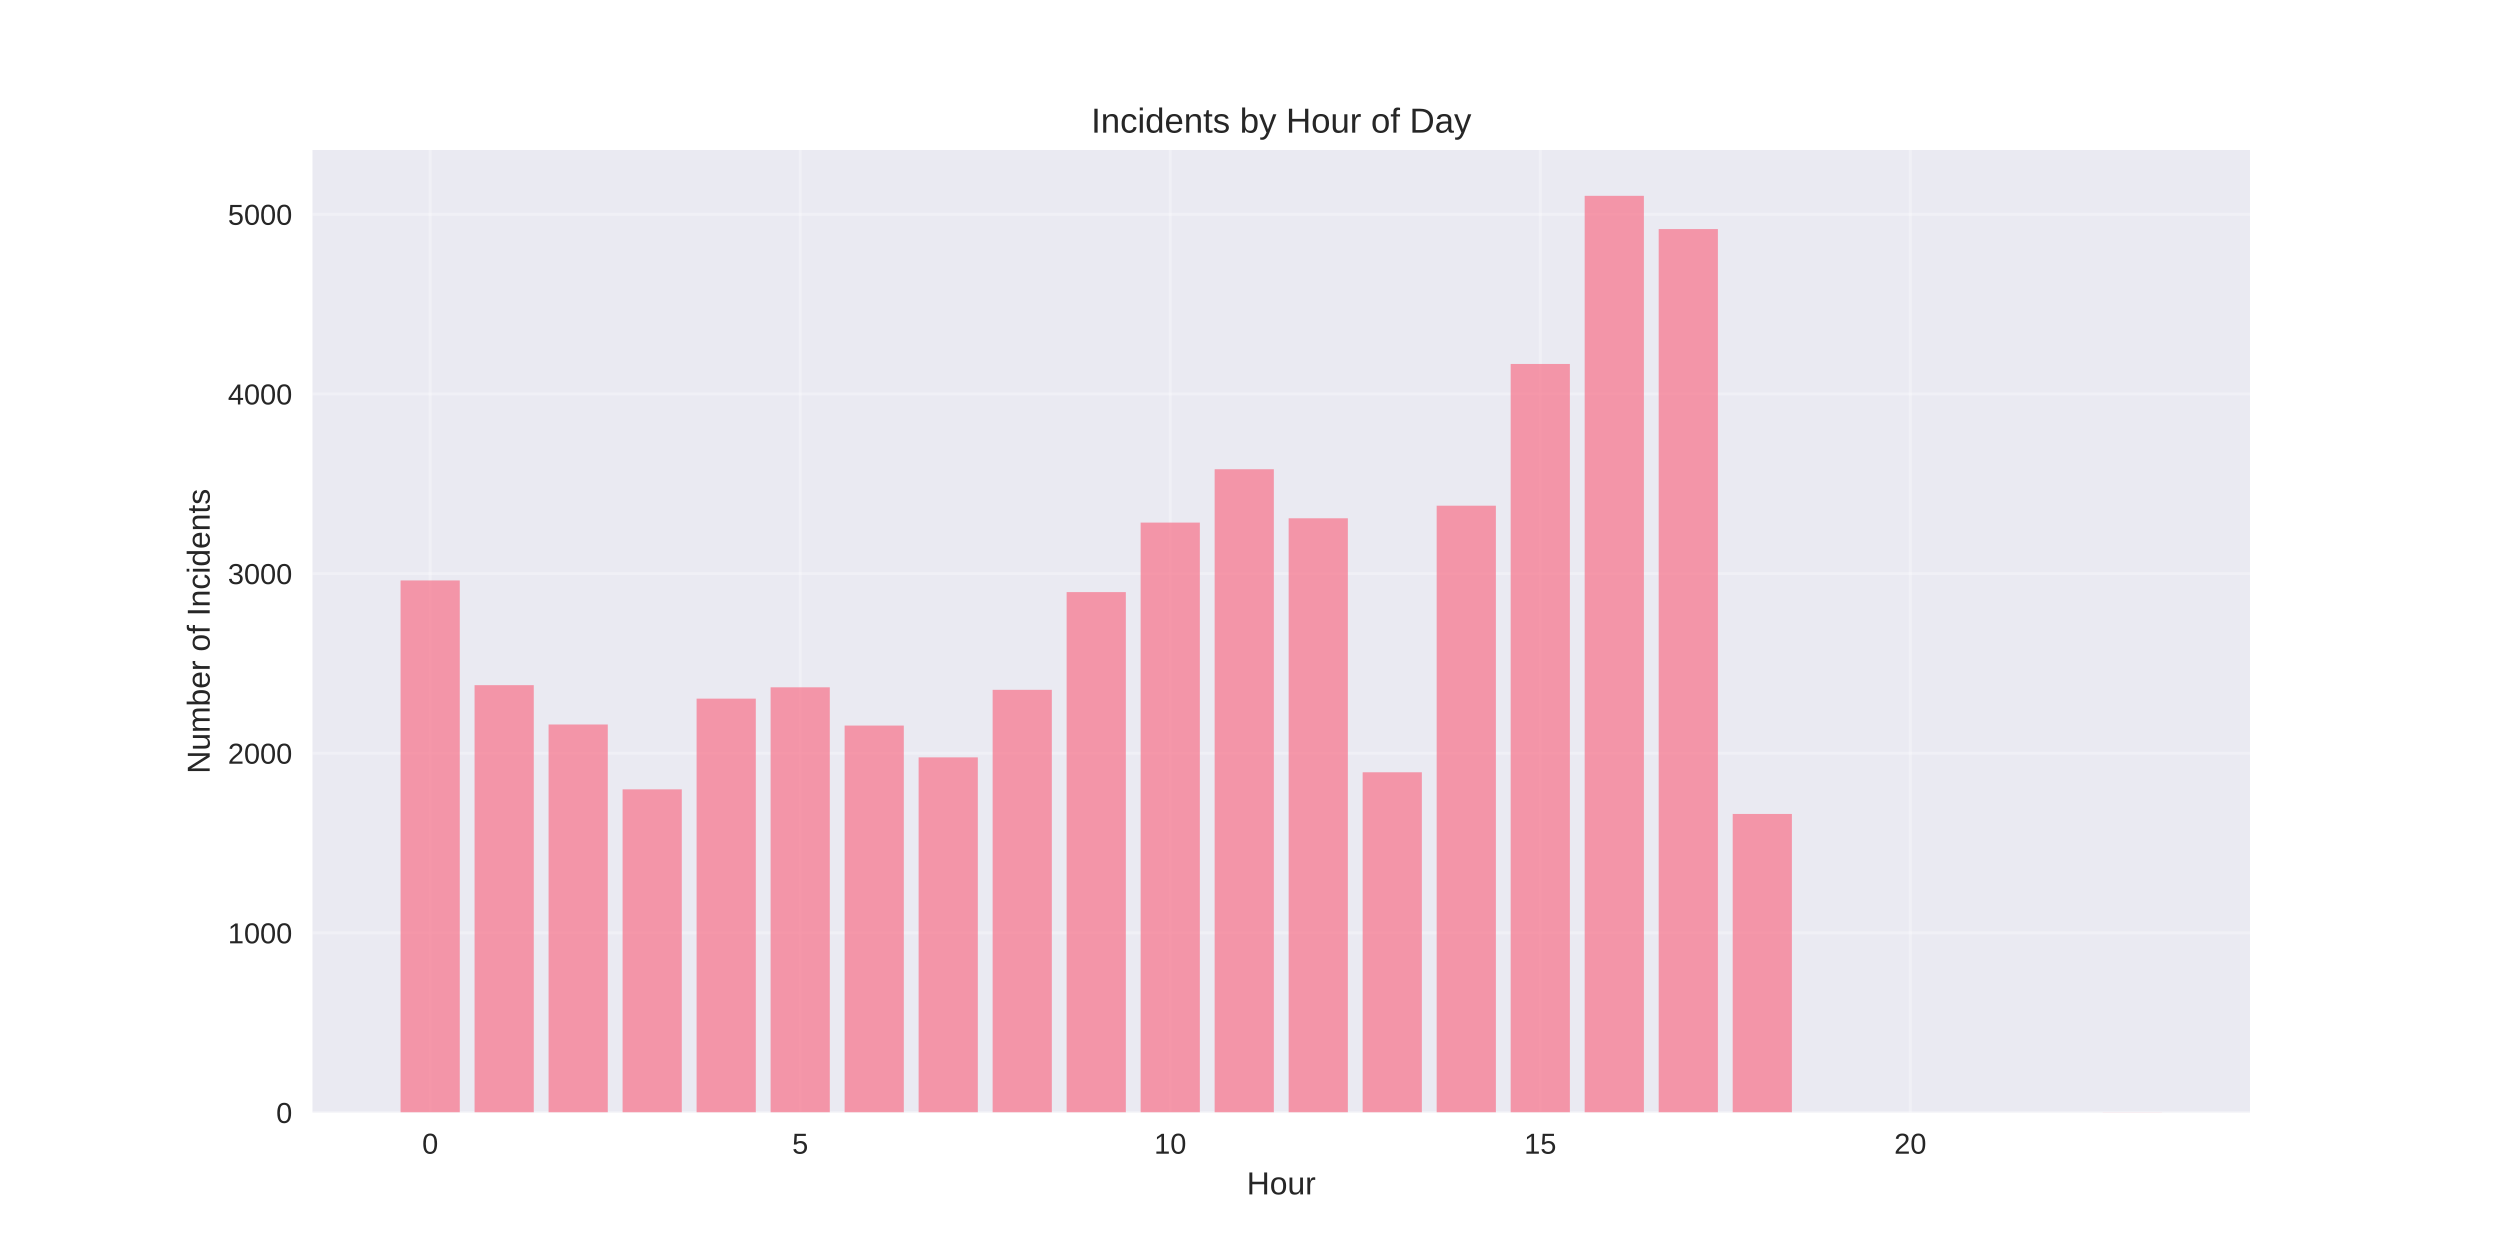
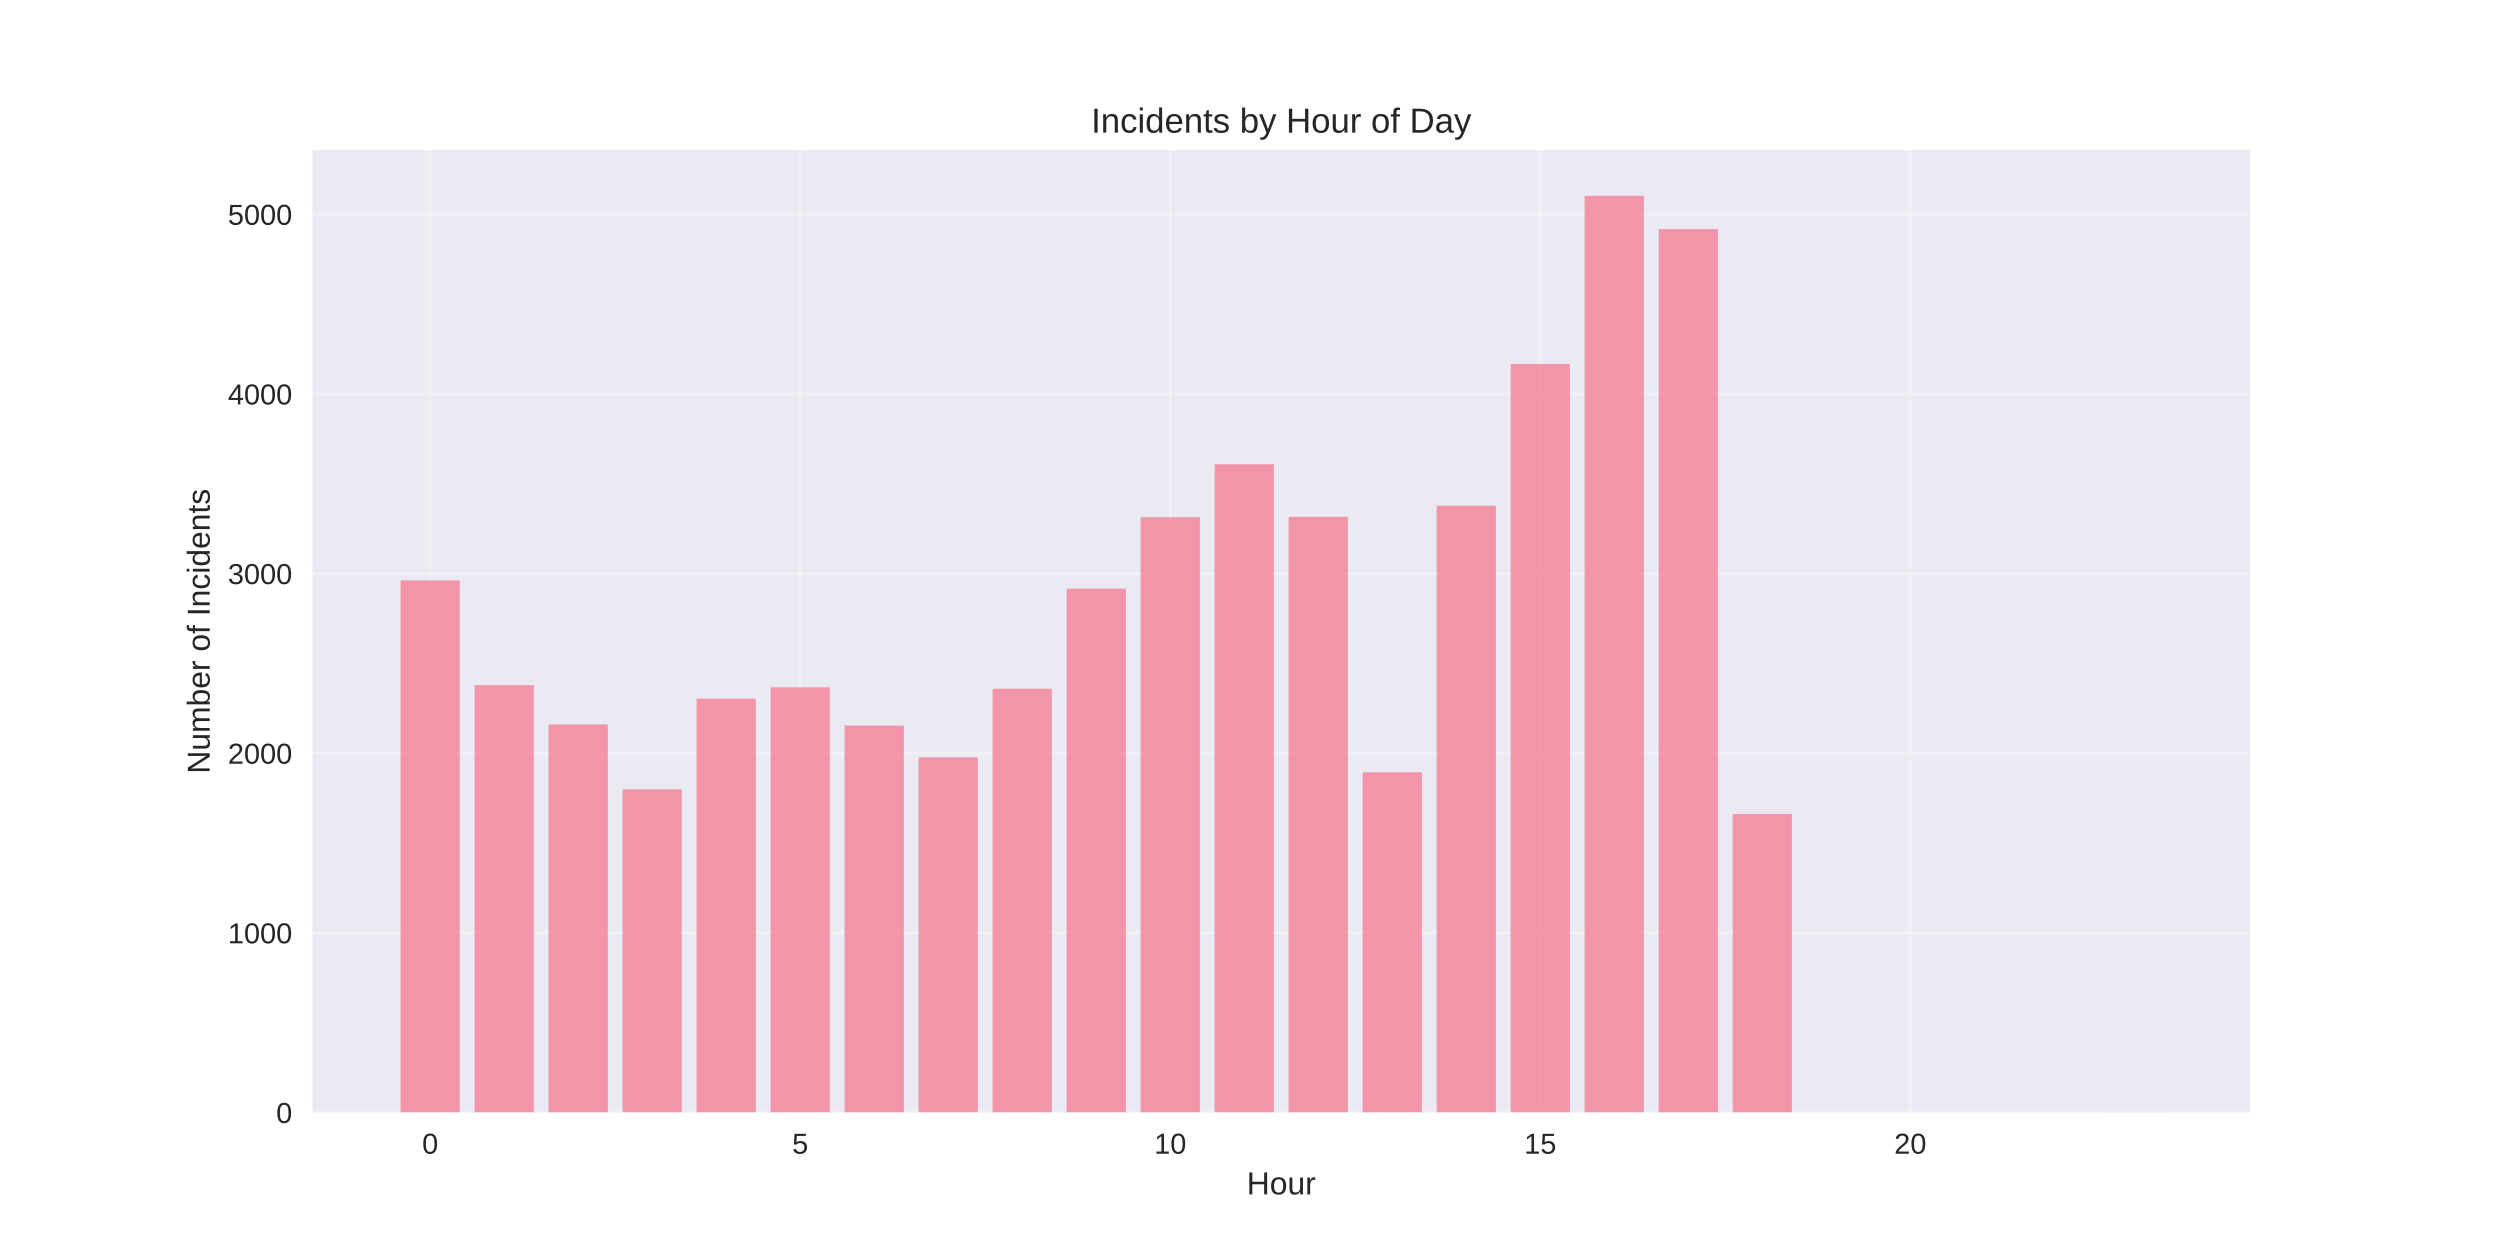
<svg xmlns="http://www.w3.org/2000/svg" width="864pt" height="432pt" viewBox="0 0 864 432" version="1.1">
  <defs>
    <style type="text/css">*{stroke-linejoin: round; stroke-linecap: butt}</style>
  </defs>
  <g id="figure_1">
    <g id="patch_1">
      <path d="M 0 432  L 864 432  L 864 0  L 0 0  z " style="fill: #ffffff" />
    </g>
    <g id="axes_1">
      <g id="patch_2">
        <path d="M 108 384.48  L 777.6 384.48  L 777.6 51.84  L 108 51.84  z " style="fill: #eaeaf2" />
      </g>
      <g id="matplotlib.axis_1">
        <g id="xtick_1">
          <g id="line2d_1">
-             <path d="M 148.667 384.48  L 148.667 51.84  " clip-path="url(#p5f072c83d6)" style="fill: none; stroke: #ffffff; stroke-opacity: 0.3; stroke-linecap: round" />
+             <path d="M 148.667 384.48  L 148.667 51.84  " clip-path="url(#pe91c26414c)" style="fill: none; stroke: #ffffff; stroke-opacity: 0.3; stroke-linecap: round" />
          </g>
          <g id="line2d_2" />
          <g id="text_1">
            <text style="fill: #262626; font: 10px 'Arial', 'Liberation Sans', 'DejaVu Sans', 'Bitstream Vera Sans', sans-serif; text-anchor: middle" x="148.667" y="398.727" transform="rotate(-0 148.6671 398.7269)">0</text>
          </g>
        </g>
        <g id="xtick_2">
          <g id="line2d_3">
-             <path d="M 276.551 384.48  L 276.551 51.84  " clip-path="url(#p5f072c83d6)" style="fill: none; stroke: #ffffff; stroke-opacity: 0.3; stroke-linecap: round" />
+             <path d="M 276.551 384.48  L 276.551 51.84  " clip-path="url(#pe91c26414c)" style="fill: none; stroke: #ffffff; stroke-opacity: 0.3; stroke-linecap: round" />
          </g>
          <g id="line2d_4" />
          <g id="text_2">
            <text style="fill: #262626; font: 10px 'Arial', 'Liberation Sans', 'DejaVu Sans', 'Bitstream Vera Sans', sans-serif; text-anchor: middle" x="276.551" y="398.727" transform="rotate(-0 276.551 398.7269)">5</text>
          </g>
        </g>
        <g id="xtick_3">
          <g id="line2d_5">
-             <path d="M 404.435 384.48  L 404.435 51.84  " clip-path="url(#p5f072c83d6)" style="fill: none; stroke: #ffffff; stroke-opacity: 0.3; stroke-linecap: round" />
+             <path d="M 404.435 384.48  L 404.435 51.84  " clip-path="url(#pe91c26414c)" style="fill: none; stroke: #ffffff; stroke-opacity: 0.3; stroke-linecap: round" />
          </g>
          <g id="line2d_6" />
          <g id="text_3">
            <text style="fill: #262626; font: 10px 'Arial', 'Liberation Sans', 'DejaVu Sans', 'Bitstream Vera Sans', sans-serif; text-anchor: middle" x="404.435" y="398.727" transform="rotate(-0 404.4348 398.7269)">10</text>
          </g>
        </g>
        <g id="xtick_4">
          <g id="line2d_7">
-             <path d="M 532.319 384.48  L 532.319 51.84  " clip-path="url(#p5f072c83d6)" style="fill: none; stroke: #ffffff; stroke-opacity: 0.3; stroke-linecap: round" />
+             <path d="M 532.319 384.48  L 532.319 51.84  " clip-path="url(#pe91c26414c)" style="fill: none; stroke: #ffffff; stroke-opacity: 0.3; stroke-linecap: round" />
          </g>
          <g id="line2d_8" />
          <g id="text_4">
            <text style="fill: #262626; font: 10px 'Arial', 'Liberation Sans', 'DejaVu Sans', 'Bitstream Vera Sans', sans-serif; text-anchor: middle" x="532.319" y="398.727" transform="rotate(-0 532.3187 398.7269)">15</text>
          </g>
        </g>
        <g id="xtick_5">
          <g id="line2d_9">
-             <path d="M 660.203 384.48  L 660.203 51.84  " clip-path="url(#p5f072c83d6)" style="fill: none; stroke: #ffffff; stroke-opacity: 0.3; stroke-linecap: round" />
+             <path d="M 660.203 384.48  L 660.203 51.84  " clip-path="url(#pe91c26414c)" style="fill: none; stroke: #ffffff; stroke-opacity: 0.3; stroke-linecap: round" />
          </g>
          <g id="line2d_10" />
          <g id="text_5">
            <text style="fill: #262626; font: 10px 'Arial', 'Liberation Sans', 'DejaVu Sans', 'Bitstream Vera Sans', sans-serif; text-anchor: middle" x="660.203" y="398.727" transform="rotate(-0 660.2026 398.7269)">20</text>
          </g>
        </g>
        <g id="text_6">
          <text style="fill: #262626; font: 11px 'Arial', 'Liberation Sans', 'DejaVu Sans', 'Bitstream Vera Sans', sans-serif; text-anchor: middle" x="442.8" y="412.773" transform="rotate(-0 442.8 412.7734)">Hour</text>
        </g>
      </g>
      <g id="matplotlib.axis_2">
        <g id="ytick_1">
          <g id="line2d_11">
-             <path d="M 108 384.48  L 777.6 384.48  " clip-path="url(#p5f072c83d6)" style="fill: none; stroke: #ffffff; stroke-opacity: 0.3; stroke-linecap: round" />
+             <path d="M 108 384.48  L 777.6 384.48  " clip-path="url(#pe91c26414c)" style="fill: none; stroke: #ffffff; stroke-opacity: 0.3; stroke-linecap: round" />
          </g>
          <g id="line2d_12" />
          <g id="text_7">
            <text style="fill: #262626; font: 10px 'Arial', 'Liberation Sans', 'DejaVu Sans', 'Bitstream Vera Sans', sans-serif; text-anchor: end" x="101" y="388.103" transform="rotate(-0 101 388.1034)">0</text>
          </g>
        </g>
        <g id="ytick_2">
          <g id="line2d_13">
-             <path d="M 108 322.399  L 777.6 322.399  " clip-path="url(#p5f072c83d6)" style="fill: none; stroke: #ffffff; stroke-opacity: 0.3; stroke-linecap: round" />
+             <path d="M 108 322.399  L 777.6 322.399  " clip-path="url(#pe91c26414c)" style="fill: none; stroke: #ffffff; stroke-opacity: 0.3; stroke-linecap: round" />
          </g>
          <g id="line2d_14" />
          <g id="text_8">
            <text style="fill: #262626; font: 10px 'Arial', 'Liberation Sans', 'DejaVu Sans', 'Bitstream Vera Sans', sans-serif; text-anchor: end" x="101" y="326.022" transform="rotate(-0 101 326.0223)">1000</text>
          </g>
        </g>
        <g id="ytick_3">
          <g id="line2d_15">
-             <path d="M 108 260.318  L 777.6 260.318  " clip-path="url(#p5f072c83d6)" style="fill: none; stroke: #ffffff; stroke-opacity: 0.3; stroke-linecap: round" />
+             <path d="M 108 260.318  L 777.6 260.318  " clip-path="url(#pe91c26414c)" style="fill: none; stroke: #ffffff; stroke-opacity: 0.3; stroke-linecap: round" />
          </g>
          <g id="line2d_16" />
          <g id="text_9">
            <text style="fill: #262626; font: 10px 'Arial', 'Liberation Sans', 'DejaVu Sans', 'Bitstream Vera Sans', sans-serif; text-anchor: end" x="101" y="263.941" transform="rotate(-0 101 263.9412)">2000</text>
          </g>
        </g>
        <g id="ytick_4">
          <g id="line2d_17">
-             <path d="M 108 198.237  L 777.6 198.237  " clip-path="url(#p5f072c83d6)" style="fill: none; stroke: #ffffff; stroke-opacity: 0.3; stroke-linecap: round" />
+             <path d="M 108 198.237  L 777.6 198.237  " clip-path="url(#pe91c26414c)" style="fill: none; stroke: #ffffff; stroke-opacity: 0.3; stroke-linecap: round" />
          </g>
          <g id="line2d_18" />
          <g id="text_10">
            <text style="fill: #262626; font: 10px 'Arial', 'Liberation Sans', 'DejaVu Sans', 'Bitstream Vera Sans', sans-serif; text-anchor: end" x="101" y="201.86" transform="rotate(-0 101 201.8601)">3000</text>
          </g>
        </g>
        <g id="ytick_5">
          <g id="line2d_19">
-             <path d="M 108 136.155  L 777.6 136.155  " clip-path="url(#p5f072c83d6)" style="fill: none; stroke: #ffffff; stroke-opacity: 0.3; stroke-linecap: round" />
+             <path d="M 108 136.155  L 777.6 136.155  " clip-path="url(#pe91c26414c)" style="fill: none; stroke: #ffffff; stroke-opacity: 0.3; stroke-linecap: round" />
          </g>
          <g id="line2d_20" />
          <g id="text_11">
            <text style="fill: #262626; font: 10px 'Arial', 'Liberation Sans', 'DejaVu Sans', 'Bitstream Vera Sans', sans-serif; text-anchor: end" x="101" y="139.779" transform="rotate(-0 101 139.7789)">4000</text>
          </g>
        </g>
        <g id="ytick_6">
          <g id="line2d_21">
-             <path d="M 108 74.074  L 777.6 74.074  " clip-path="url(#p5f072c83d6)" style="fill: none; stroke: #ffffff; stroke-opacity: 0.3; stroke-linecap: round" />
+             <path d="M 108 74.074  L 777.6 74.074  " clip-path="url(#pe91c26414c)" style="fill: none; stroke: #ffffff; stroke-opacity: 0.3; stroke-linecap: round" />
          </g>
          <g id="line2d_22" />
          <g id="text_12">
            <text style="fill: #262626; font: 10px 'Arial', 'Liberation Sans', 'DejaVu Sans', 'Bitstream Vera Sans', sans-serif; text-anchor: end" x="101" y="77.698" transform="rotate(-0 101 77.69779)">5000</text>
          </g>
        </g>
        <g id="text_13">
          <text style="fill: #262626; font: 11px 'Arial', 'Liberation Sans', 'DejaVu Sans', 'Bitstream Vera Sans', sans-serif; text-anchor: middle" x="72.474" y="218.16" transform="rotate(-90 72.47375 218.16)">Number of Incidents</text>
        </g>
      </g>
      <g id="patch_3">
-         <path d="M 138.436 384.48  L 158.898 384.48  L 158.898 200.596  L 138.436 200.596  z " clip-path="url(#p5f072c83d6)" style="fill: #f77189; opacity: 0.7" />
+         <path d="M 138.436 384.48  L 158.898 384.48  L 158.898 200.596  L 138.436 200.596  z " clip-path="url(#pe91c26414c)" style="fill: #f77189; opacity: 0.7" />
      </g>
      <g id="patch_4">
-         <path d="M 164.013 384.48  L 184.475 384.48  L 184.475 236.789  L 164.013 236.789  z " clip-path="url(#p5f072c83d6)" style="fill: #f77189; opacity: 0.7" />
+         <path d="M 164.013 384.48  L 184.475 384.48  L 184.475 236.789  L 164.013 236.789  z " clip-path="url(#pe91c26414c)" style="fill: #f77189; opacity: 0.7" />
      </g>
      <g id="patch_5">
-         <path d="M 189.59 384.48  L 210.051 384.48  L 210.051 250.385  L 189.59 250.385  z " clip-path="url(#p5f072c83d6)" style="fill: #f77189; opacity: 0.7" />
+         <path d="M 189.59 384.48  L 210.051 384.48  L 210.051 250.385  L 189.59 250.385  z " clip-path="url(#pe91c26414c)" style="fill: #f77189; opacity: 0.7" />
      </g>
      <g id="patch_6">
-         <path d="M 215.167 384.48  L 235.628 384.48  L 235.628 272.796  L 215.167 272.796  z " clip-path="url(#p5f072c83d6)" style="fill: #f77189; opacity: 0.7" />
+         <path d="M 215.167 384.48  L 235.628 384.48  L 235.628 272.796  L 215.167 272.796  z " clip-path="url(#pe91c26414c)" style="fill: #f77189; opacity: 0.7" />
      </g>
      <g id="patch_7">
-         <path d="M 240.743 384.48  L 261.205 384.48  L 261.205 241.445  L 240.743 241.445  z " clip-path="url(#p5f072c83d6)" style="fill: #f77189; opacity: 0.7" />
+         <path d="M 240.743 384.48  L 261.205 384.48  L 261.205 241.445  L 240.743 241.445  z " clip-path="url(#pe91c26414c)" style="fill: #f77189; opacity: 0.7" />
      </g>
      <g id="patch_8">
-         <path d="M 266.32 384.48  L 286.782 384.48  L 286.782 237.534  L 266.32 237.534  z " clip-path="url(#p5f072c83d6)" style="fill: #f77189; opacity: 0.7" />
+         <path d="M 266.32 384.48  L 286.782 384.48  L 286.782 237.534  L 266.32 237.534  z " clip-path="url(#pe91c26414c)" style="fill: #f77189; opacity: 0.7" />
      </g>
      <g id="patch_9">
-         <path d="M 291.897 384.48  L 312.358 384.48  L 312.358 250.757  L 291.897 250.757  z " clip-path="url(#p5f072c83d6)" style="fill: #f77189; opacity: 0.7" />
+         <path d="M 291.897 384.48  L 312.358 384.48  L 312.358 250.757  L 291.897 250.757  z " clip-path="url(#pe91c26414c)" style="fill: #f77189; opacity: 0.7" />
      </g>
      <g id="patch_10">
-         <path d="M 317.474 384.48  L 337.935 384.48  L 337.935 261.746  L 317.474 261.746  z " clip-path="url(#p5f072c83d6)" style="fill: #f77189; opacity: 0.7" />
+         <path d="M 317.474 384.48  L 337.935 384.48  L 337.935 261.746  L 317.474 261.746  z " clip-path="url(#pe91c26414c)" style="fill: #f77189; opacity: 0.7" />
      </g>
      <g id="patch_11">
-         <path d="M 343.051 384.48  L 363.512 384.48  L 363.512 238.403  L 343.051 238.403  z " clip-path="url(#p5f072c83d6)" style="fill: #f77189; opacity: 0.7" />
+         <path d="M 343.051 384.48  L 363.512 384.48  L 363.512 238.031  L 343.051 238.031  z " clip-path="url(#pe91c26414c)" style="fill: #f77189; opacity: 0.7" />
      </g>
      <g id="patch_12">
-         <path d="M 368.627 384.48  L 389.089 384.48  L 389.089 204.631  L 368.627 204.631  z " clip-path="url(#p5f072c83d6)" style="fill: #f77189; opacity: 0.7" />
+         <path d="M 368.627 384.48  L 389.089 384.48  L 389.089 203.451  L 368.627 203.451  z " clip-path="url(#pe91c26414c)" style="fill: #f77189; opacity: 0.7" />
      </g>
      <g id="patch_13">
-         <path d="M 394.204 384.48  L 414.666 384.48  L 414.666 180.606  L 394.204 180.606  z " clip-path="url(#p5f072c83d6)" style="fill: #f77189; opacity: 0.7" />
+         <path d="M 394.204 384.48  L 414.666 384.48  L 414.666 178.743  L 394.204 178.743  z " clip-path="url(#pe91c26414c)" style="fill: #f77189; opacity: 0.7" />
      </g>
      <g id="patch_14">
-         <path d="M 419.781 384.48  L 440.242 384.48  L 440.242 162.167  L 419.781 162.167  z " clip-path="url(#p5f072c83d6)" style="fill: #f77189; opacity: 0.7" />
+         <path d="M 419.781 384.48  L 440.242 384.48  L 440.242 160.429  L 419.781 160.429  z " clip-path="url(#pe91c26414c)" style="fill: #f77189; opacity: 0.7" />
      </g>
      <g id="patch_15">
-         <path d="M 445.358 384.48  L 465.819 384.48  L 465.819 179.116  L 445.358 179.116  z " clip-path="url(#p5f072c83d6)" style="fill: #f77189; opacity: 0.7" />
+         <path d="M 445.358 384.48  L 465.819 384.48  L 465.819 178.619  L 445.358 178.619  z " clip-path="url(#pe91c26414c)" style="fill: #f77189; opacity: 0.7" />
      </g>
      <g id="patch_16">
-         <path d="M 470.934 384.48  L 491.396 384.48  L 491.396 266.898  L 470.934 266.898  z " clip-path="url(#p5f072c83d6)" style="fill: #f77189; opacity: 0.7" />
+         <path d="M 470.934 384.48  L 491.396 384.48  L 491.396 266.898  L 470.934 266.898  z " clip-path="url(#pe91c26414c)" style="fill: #f77189; opacity: 0.7" />
      </g>
      <g id="patch_17">
-         <path d="M 496.511 384.48  L 516.973 384.48  L 516.973 174.77  L 496.511 174.77  z " clip-path="url(#p5f072c83d6)" style="fill: #f77189; opacity: 0.7" />
+         <path d="M 496.511 384.48  L 516.973 384.48  L 516.973 174.77  L 496.511 174.77  z " clip-path="url(#pe91c26414c)" style="fill: #f77189; opacity: 0.7" />
      </g>
      <g id="patch_18">
-         <path d="M 522.088 384.48  L 542.549 384.48  L 542.549 125.788  L 522.088 125.788  z " clip-path="url(#p5f072c83d6)" style="fill: #f77189; opacity: 0.7" />
+         <path d="M 522.088 384.48  L 542.549 384.48  L 542.549 125.788  L 522.088 125.788  z " clip-path="url(#pe91c26414c)" style="fill: #f77189; opacity: 0.7" />
      </g>
      <g id="patch_19">
-         <path d="M 547.665 384.48  L 568.126 384.48  L 568.126 67.68  L 547.665 67.68  z " clip-path="url(#p5f072c83d6)" style="fill: #f77189; opacity: 0.7" />
+         <path d="M 547.665 384.48  L 568.126 384.48  L 568.126 67.68  L 547.665 67.68  z " clip-path="url(#pe91c26414c)" style="fill: #f77189; opacity: 0.7" />
      </g>
      <g id="patch_20">
-         <path d="M 573.242 384.48  L 593.703 384.48  L 593.703 79.165  L 573.242 79.165  z " clip-path="url(#p5f072c83d6)" style="fill: #f77189; opacity: 0.7" />
+         <path d="M 573.242 384.48  L 593.703 384.48  L 593.703 79.165  L 573.242 79.165  z " clip-path="url(#pe91c26414c)" style="fill: #f77189; opacity: 0.7" />
      </g>
      <g id="patch_21">
-         <path d="M 598.818 384.48  L 619.28 384.48  L 619.28 281.301  L 598.818 281.301  z " clip-path="url(#p5f072c83d6)" style="fill: #f77189; opacity: 0.7" />
+         <path d="M 598.818 384.48  L 619.28 384.48  L 619.28 281.301  L 598.818 281.301  z " clip-path="url(#pe91c26414c)" style="fill: #f77189; opacity: 0.7" />
      </g>
      <g id="patch_22">
-         <path d="M 726.702 384.48  L 747.164 384.48  L 747.164 384.418  L 726.702 384.418  z " clip-path="url(#p5f072c83d6)" style="fill: #f77189; opacity: 0.7" />
+         <path d="M 726.702 384.48  L 747.164 384.48  L 747.164 384.418  L 726.702 384.418  z " clip-path="url(#pe91c26414c)" style="fill: #f77189; opacity: 0.7" />
      </g>
      <g id="patch_23">
        <path d="M 108 384.48  L 108 51.84  " style="fill: none" />
      </g>
      <g id="patch_24">
        <path d="M 777.6 384.48  L 777.6 51.84  " style="fill: none" />
      </g>
      <g id="patch_25">
        <path d="M 108 384.48  L 777.6 384.48  " style="fill: none" />
      </g>
      <g id="patch_26">
        <path d="M 108 51.84  L 777.6 51.84  " style="fill: none" />
      </g>
      <g id="text_14">
        <text style="fill: #262626; font: 12px 'Arial', 'Liberation Sans', 'DejaVu Sans', 'Bitstream Vera Sans', sans-serif; text-anchor: middle" x="442.8" y="45.84" transform="rotate(-0 442.8 45.84)">Incidents by Hour of Day</text>
      </g>
    </g>
  </g>
  <defs>
-     <clipPath id="p5f072c83d6">
+     <clipPath id="pe91c26414c">
      <rect x="108" y="51.84" width="669.6" height="332.64" />
    </clipPath>
  </defs>
</svg>
